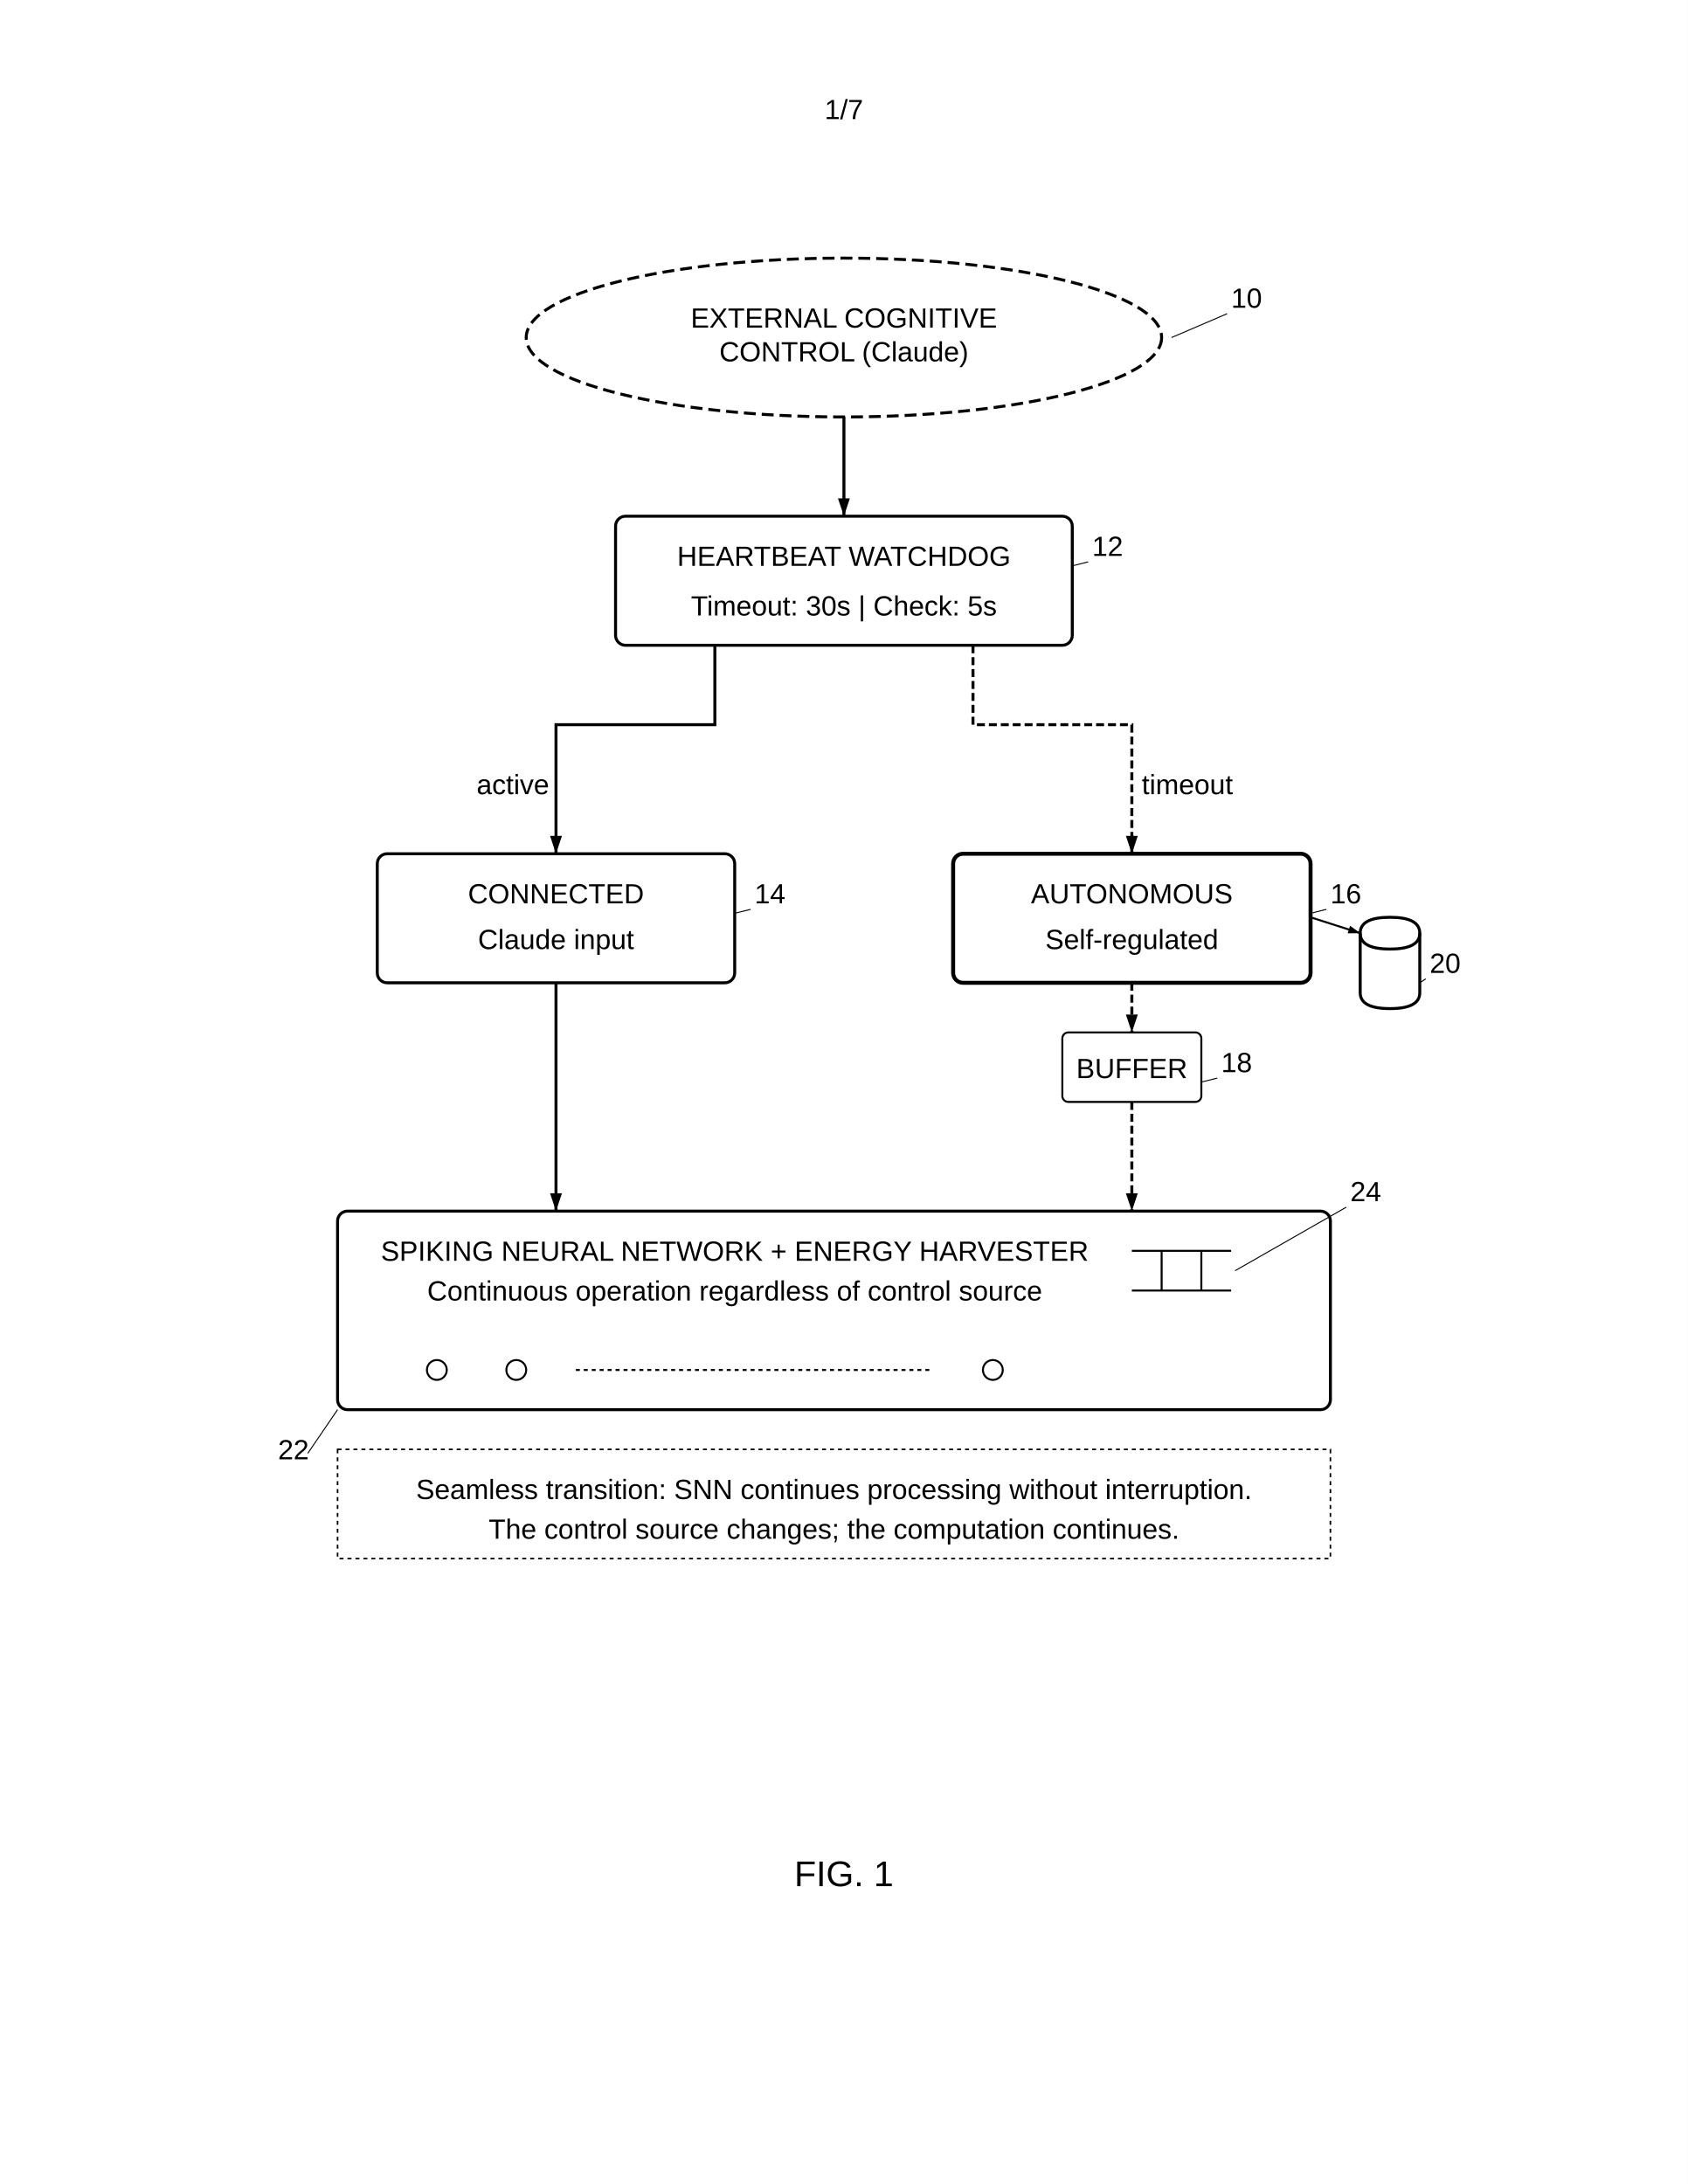
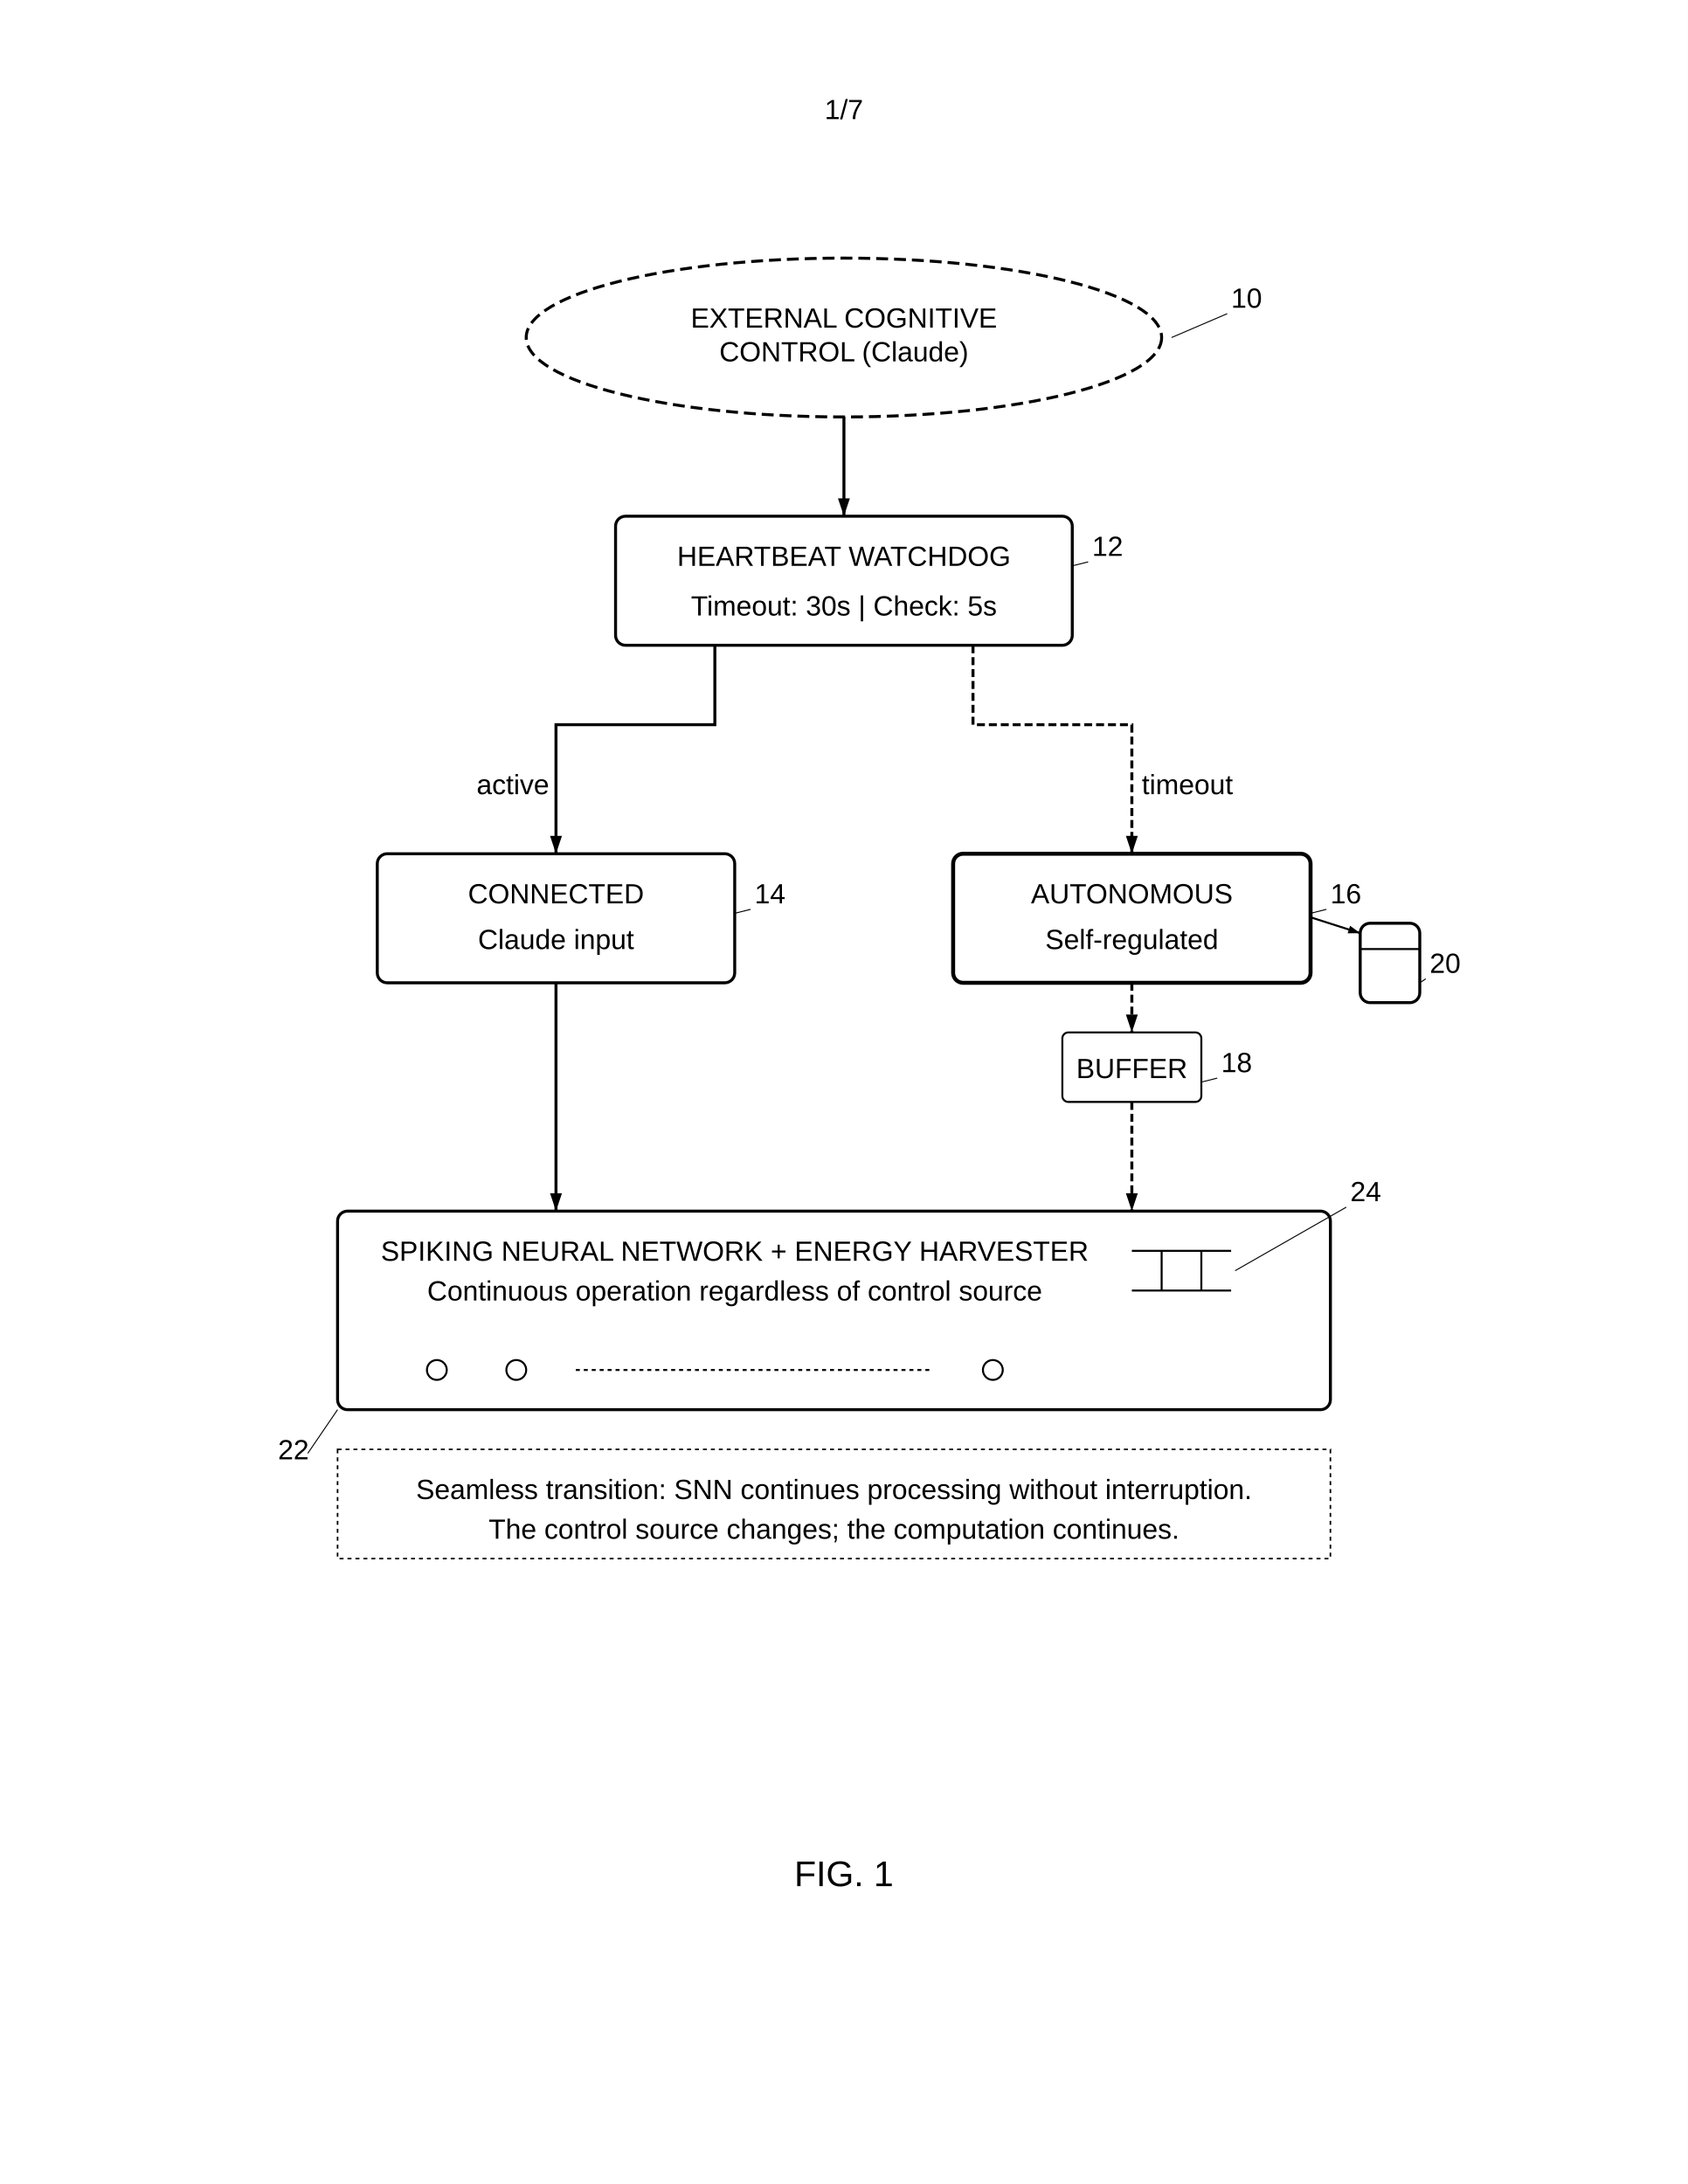
<svg xmlns="http://www.w3.org/2000/svg" width="8.5in" height="11in" viewBox="0 0 850 1100">
  <rect width="100%" height="100%" fill="white" />
  <defs>
    <marker id="ah" markerWidth="6" markerHeight="4" refX="6" refY="2" orient="auto">
      <polygon points="0 0, 6 2, 0 4" fill="black" />
    </marker>
  </defs>
  <text x="425" y="60" font-family="Arial" font-size="14" text-anchor="middle" fill="black">1/7</text>
  <ellipse cx="425" cy="170" rx="160" ry="40" fill="none" stroke="black" stroke-width="1.5" stroke-dasharray="6,3" />
  <text x="425" y="165" font-family="Arial" font-size="14" text-anchor="middle" fill="black">EXTERNAL COGNITIVE</text>
  <text x="425" y="182" font-family="Arial" font-size="14" text-anchor="middle" fill="black">CONTROL (Claude)</text>
  <text x="620" y="155" font-family="Arial" font-size="14" fill="black">10</text>
  <line x1="618" y1="158" x2="590" y2="170" stroke="black" stroke-width="0.5" />
  <line x1="425" y1="210" x2="425" y2="260" stroke="black" stroke-width="1.5" marker-end="url(#ah)" />
  <rect x="310" y="260" width="230" height="65" rx="5" fill="none" stroke="black" stroke-width="1.5" />
  <text x="425" y="285" font-family="Arial" font-size="14" text-anchor="middle" fill="black">HEARTBEAT WATCHDOG</text>
  <text x="425" y="310" font-family="Arial" font-size="14" text-anchor="middle" fill="black">Timeout: 30s | Check: 5s</text>
  <text x="550" y="280" font-family="Arial" font-size="14" fill="black">12</text>
  <line x1="548" y1="283" x2="540" y2="285" stroke="black" stroke-width="0.5" />
  <path d="M360 325 L360 365 L280 365 L280 430" stroke="black" stroke-width="1.5" fill="none" marker-end="url(#ah)" />
  <text x="240" y="400" font-family="Arial" font-size="14" fill="black">active</text>
  <path d="M490 325 L490 365 L570 365 L570 430" stroke="black" stroke-width="1.5" stroke-dasharray="4,2" fill="none" marker-end="url(#ah)" />
  <text x="575" y="400" font-family="Arial" font-size="14" fill="black">timeout</text>
  <rect x="190" y="430" width="180" height="65" rx="5" fill="none" stroke="black" stroke-width="1.5" />
  <text x="280" y="455" font-family="Arial" font-size="14" text-anchor="middle" fill="black">CONNECTED</text>
  <text x="280" y="478" font-family="Arial" font-size="14" text-anchor="middle" fill="black">Claude input</text>
  <text x="380" y="455" font-family="Arial" font-size="14" fill="black">14</text>
  <line x1="378" y1="458" x2="370" y2="460" stroke="black" stroke-width="0.5" />
  <rect x="480" y="430" width="180" height="65" rx="5" fill="none" stroke="black" stroke-width="2" />
  <text x="570" y="455" font-family="Arial" font-size="14" text-anchor="middle" fill="black">AUTONOMOUS</text>
  <text x="570" y="478" font-family="Arial" font-size="14" text-anchor="middle" fill="black">Self-regulated</text>
  <text x="670" y="455" font-family="Arial" font-size="14" fill="black">16</text>
  <line x1="668" y1="458" x2="660" y2="460" stroke="black" stroke-width="0.5" />
  <line x1="280" y1="495" x2="280" y2="610" stroke="black" stroke-width="1.5" marker-end="url(#ah)" />
  <path d="M570 495 L570 520" stroke="black" stroke-width="1.5" stroke-dasharray="4,2" marker-end="url(#ah)" />
  <rect x="535" y="520" width="70" height="35" rx="3" fill="none" stroke="black" stroke-width="1" />
  <text x="570" y="543" font-family="Arial" font-size="14" text-anchor="middle" fill="black">BUFFER</text>
  <text x="615" y="540" font-family="Arial" font-size="14" fill="black">18</text>
  <line x1="613" y1="543" x2="605" y2="545" stroke="black" stroke-width="0.5" />
  <path d="M570 555 L570 610" stroke="black" stroke-width="1.5" stroke-dasharray="4,2" marker-end="url(#ah)" />
-   <path d="M685 470 Q685 462, 700 462 Q715 462, 715 470 L715 500 Q715 508, 700 508 Q685 508, 685 500 Z" fill="none" stroke="black" stroke-width="1.5" />
-   <path d="M685 470 Q685 478, 700 478 Q715 478, 715 470" fill="none" stroke="black" stroke-width="1.5" />
+   <rect x="685" y="465" width="30" height="40" rx="5" fill="none" stroke="black" stroke-width="1.5" />
+   <line x1="685" y1="478" x2="715" y2="478" stroke="black" stroke-width="1" />
  <text x="720" y="490" font-family="Arial" font-size="14" fill="black">20</text>
  <line x1="718" y1="493" x2="715" y2="495" stroke="black" stroke-width="0.5" />
  <line x1="660" y1="462" x2="685" y2="470" stroke="black" stroke-width="1" marker-end="url(#ah)" />
  <rect x="170" y="610" width="500" height="100" rx="5" fill="none" stroke="black" stroke-width="1.5" />
  <text x="370" y="635" font-family="Arial" font-size="14" text-anchor="middle" fill="black">SPIKING NEURAL NETWORK + ENERGY HARVESTER</text>
  <text x="370" y="655" font-family="Arial" font-size="14" text-anchor="middle" fill="black">Continuous operation regardless of control source</text>
  <circle cx="220" cy="690" r="5" fill="none" stroke="black" stroke-width="1" />
  <circle cx="260" cy="690" r="5" fill="none" stroke="black" stroke-width="1" />
  <circle cx="500" cy="690" r="5" fill="none" stroke="black" stroke-width="1" />
  <path d="M290 690 L470 690" stroke="black" stroke-width="1" stroke-dasharray="2,2" />
  <text x="140" y="735" font-family="Arial" font-size="14" fill="black">22</text>
  <line x1="155" y1="732" x2="170" y2="710" stroke="black" stroke-width="0.5" />
  <path d="M570 630 L620 630 M570 650 L620 650 M585 630 L585 650 M605 630 L605 650" stroke="black" stroke-width="1" />
  <text x="680" y="605" font-family="Arial" font-size="14" fill="black">24</text>
  <line x1="678" y1="608" x2="622" y2="640" stroke="black" stroke-width="0.5" />
  <rect x="170" y="730" width="500" height="55" fill="none" stroke="black" stroke-width="0.8" stroke-dasharray="2,2" />
  <text x="420" y="755" font-family="Arial" font-size="14" text-anchor="middle" fill="black">Seamless transition: SNN continues processing without interruption.</text>
  <text x="420" y="775" font-family="Arial" font-size="14" text-anchor="middle" fill="black">The control source changes; the computation continues.</text>
  <text x="425" y="950" font-family="Arial" font-size="18" text-anchor="middle" fill="black">FIG. 1</text>
</svg>
